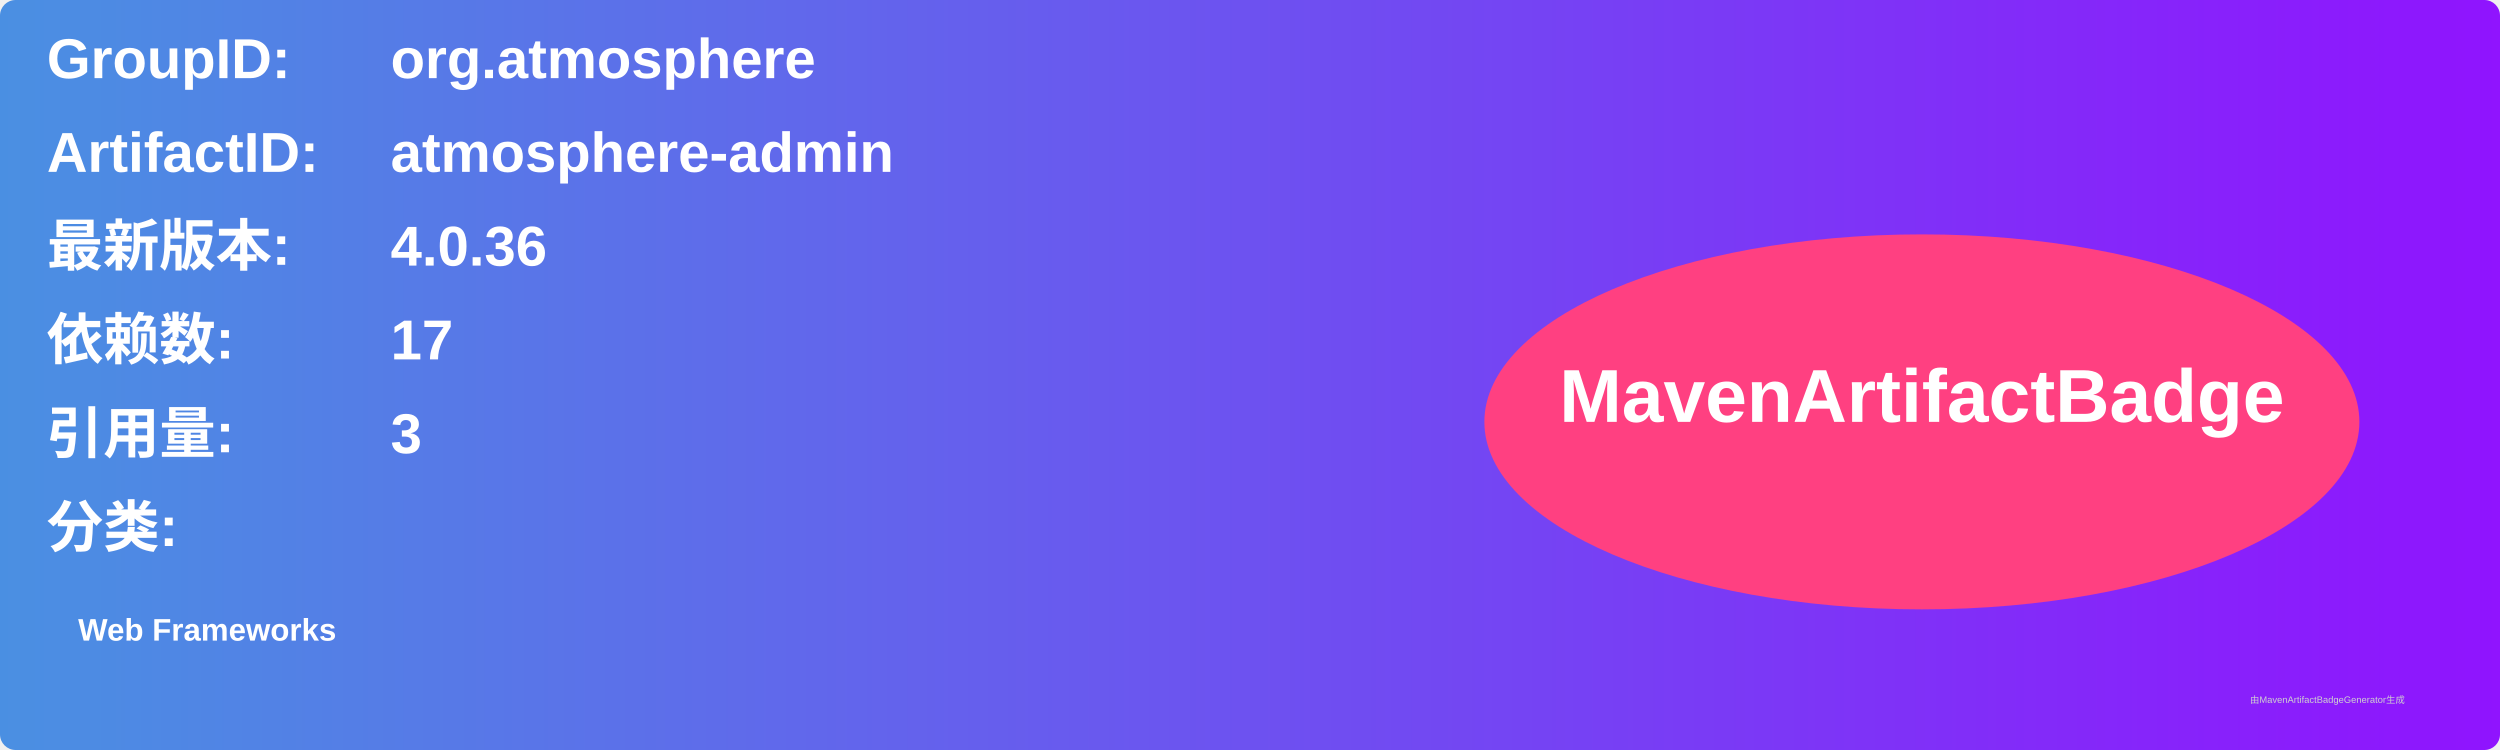
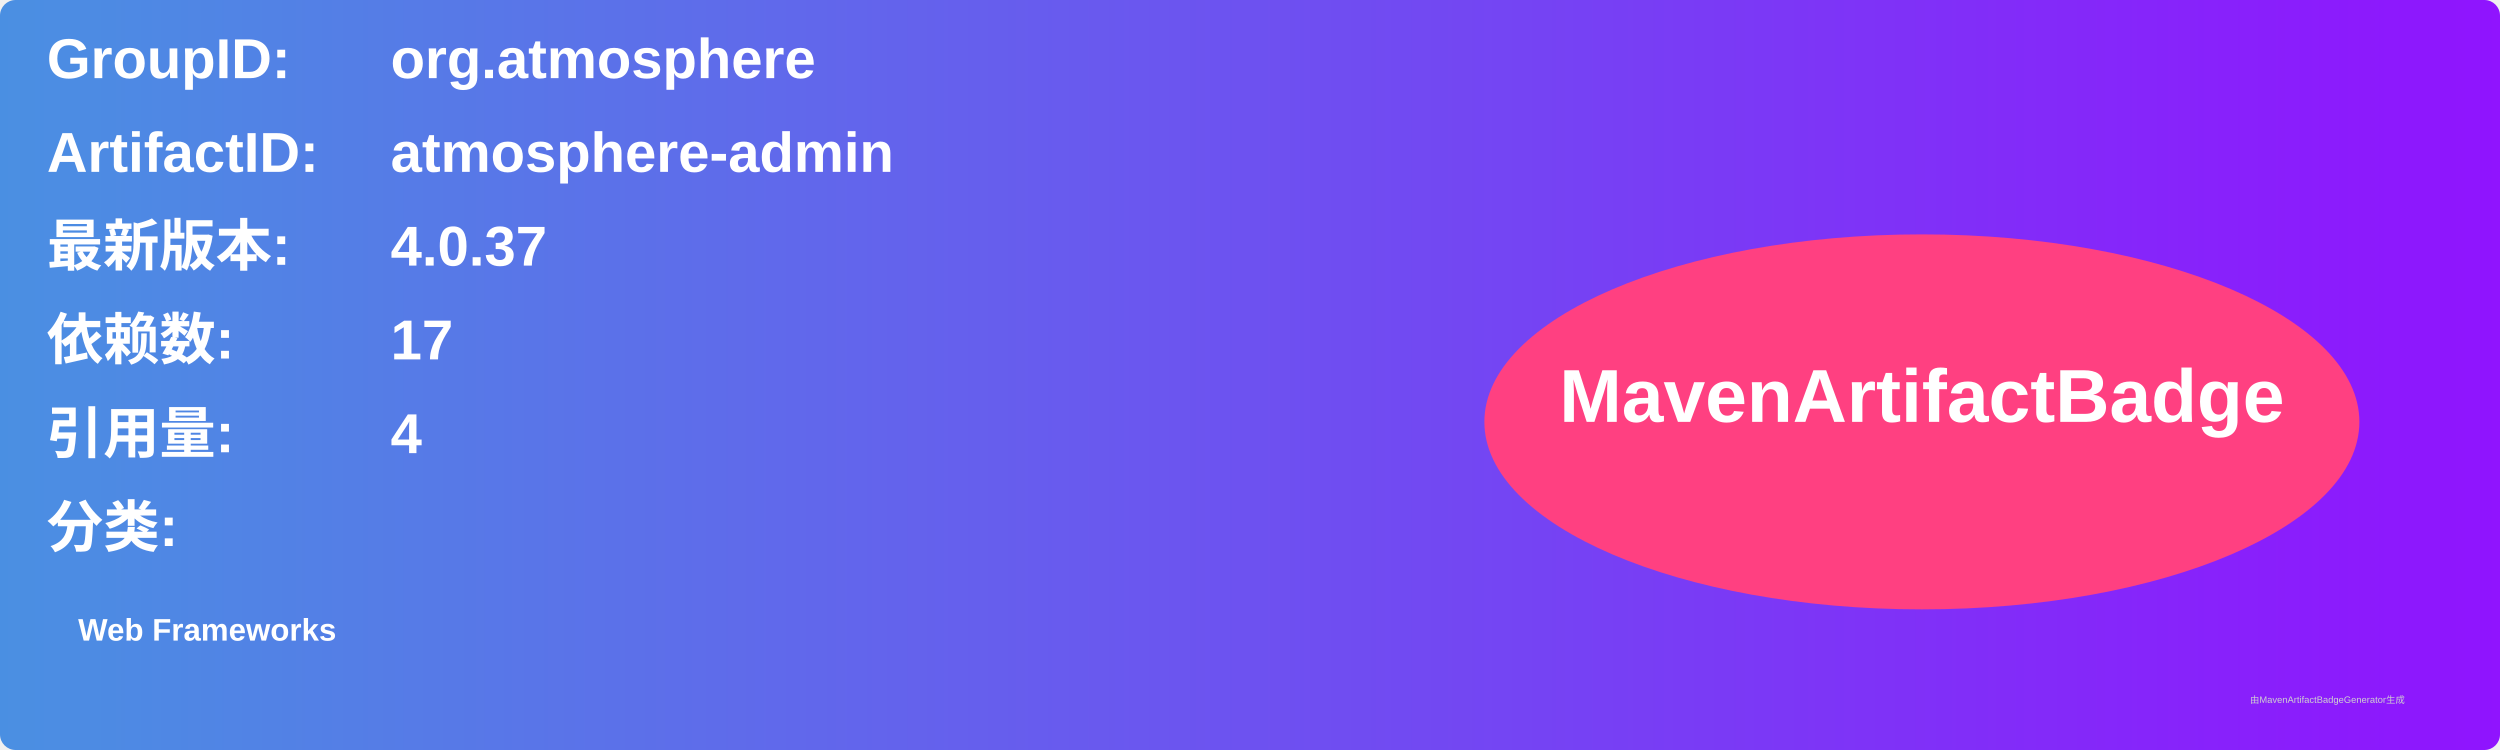
<svg xmlns="http://www.w3.org/2000/svg" width="800" height="240" viewBox="0 0 800 240">
  <linearGradient id="grad" x1="0%" y1="0%" x2="100%" y2="0%">
    <stop offset="0%" stop-color="#4a90e2" />
    <stop offset="100%" stop-color="#9013fe" />
  </linearGradient>
  <rect width="100%" height="100%" rx="5" ry="5" fill="url(#grad)" />
  <g transform="translate(15, 15)">
    <text x="0" y="10" font-family="Arial" font-size="18" fill="white" font-weight="bold" width="260">GroupID:</text>
    <text x="110" y="10" font-family="Arial" font-size="18" fill="white" font-weight="bold" width="460">org.atmosphere</text>
    <text x="0" y="40" font-family="Arial" font-size="18" fill="white" font-weight="bold" width="260">ArtifactID:</text>
    <text x="110" y="40" font-family="Arial" font-size="18" fill="white" font-weight="bold" width="460">atmosphere-admin</text>
    <text x="0" y="70" font-family="Arial" font-size="18" fill="white" font-weight="bold">最新版本:</text>
    <text x="110" y="70" font-family="Arial" font-size="18" fill="white" font-weight="bold">
-       <tspan font-weight="bold">4.0.36</tspan>
+       <tspan font-weight="bold">4.0.37</tspan>
    </text>
    <text x="0" y="100" font-family="Arial" font-size="18" fill="white" font-weight="bold">依赖数: </text>
    <text x="110" y="100" font-family="Arial" font-size="18" fill="white">
      <tspan font-weight="bold">17</tspan>
    </text>
    <text x="0" y="130" font-family="Arial" font-size="18" fill="white" font-weight="bold">引用量: </text>
    <text x="110" y="130" font-family="Arial" font-size="18" fill="white">
-       <tspan font-weight="bold">3</tspan>
+       <tspan font-weight="bold">4</tspan>
    </text>
    <text x="0" y="160" font-family="Arial" font-size="18" fill="white" font-weight="bold">分类:</text>
    <text x="10" y="190" font-family="Arial" font-size="10" fill="white">
      <tspan font-weight="bold">Web Frameworks</tspan>
    </text>
    <ellipse cx="600" cy="120" rx="140" ry="60" fill="#ff4081" />
    <text x="600" y="120" text-anchor="middle" font-family="Arial" font-size="24" fill="white" font-weight="bold">MavenArtifactBadge</text>
  </g>
  <text x="720" y="225" font-family="Arial" font-size="3" fill="#d0d0d0">由MavenArtifactBadgeGenerator生成</text>
</svg>
